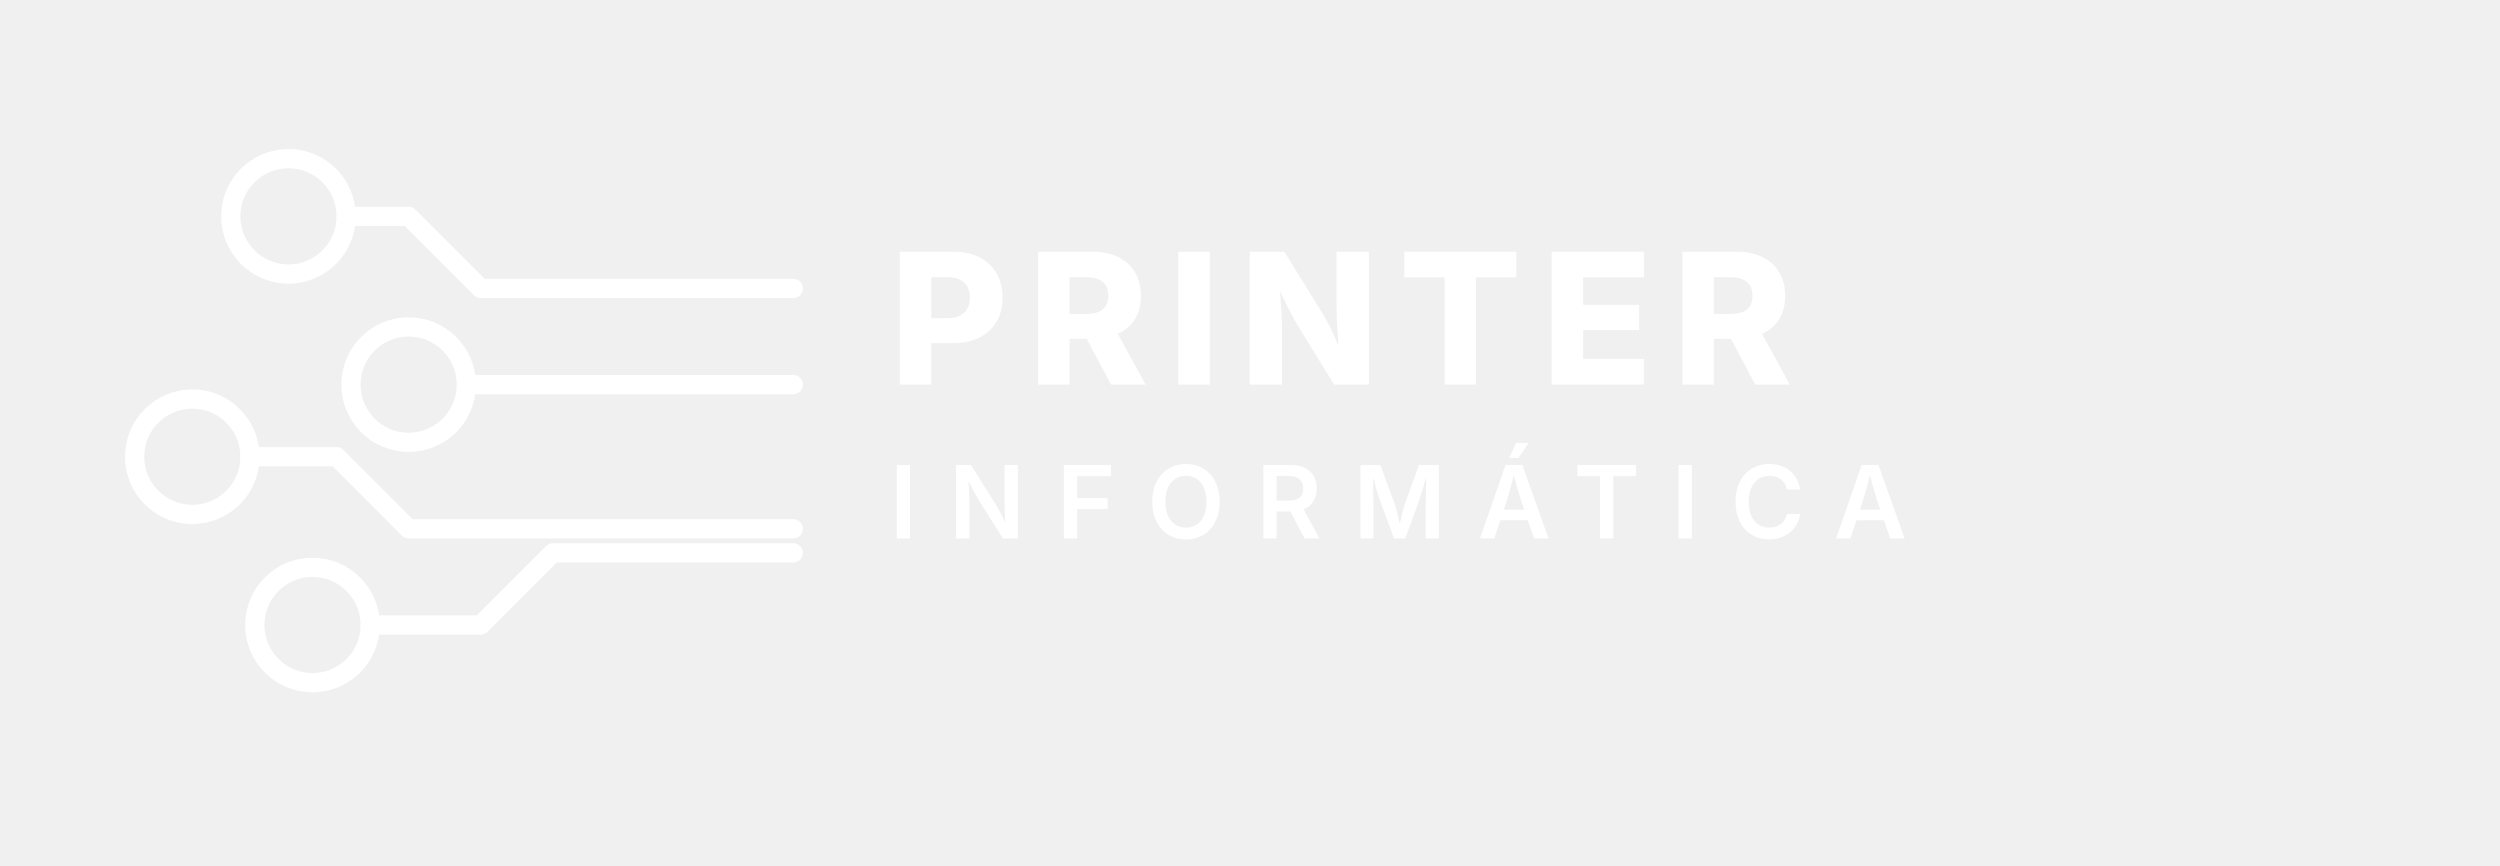
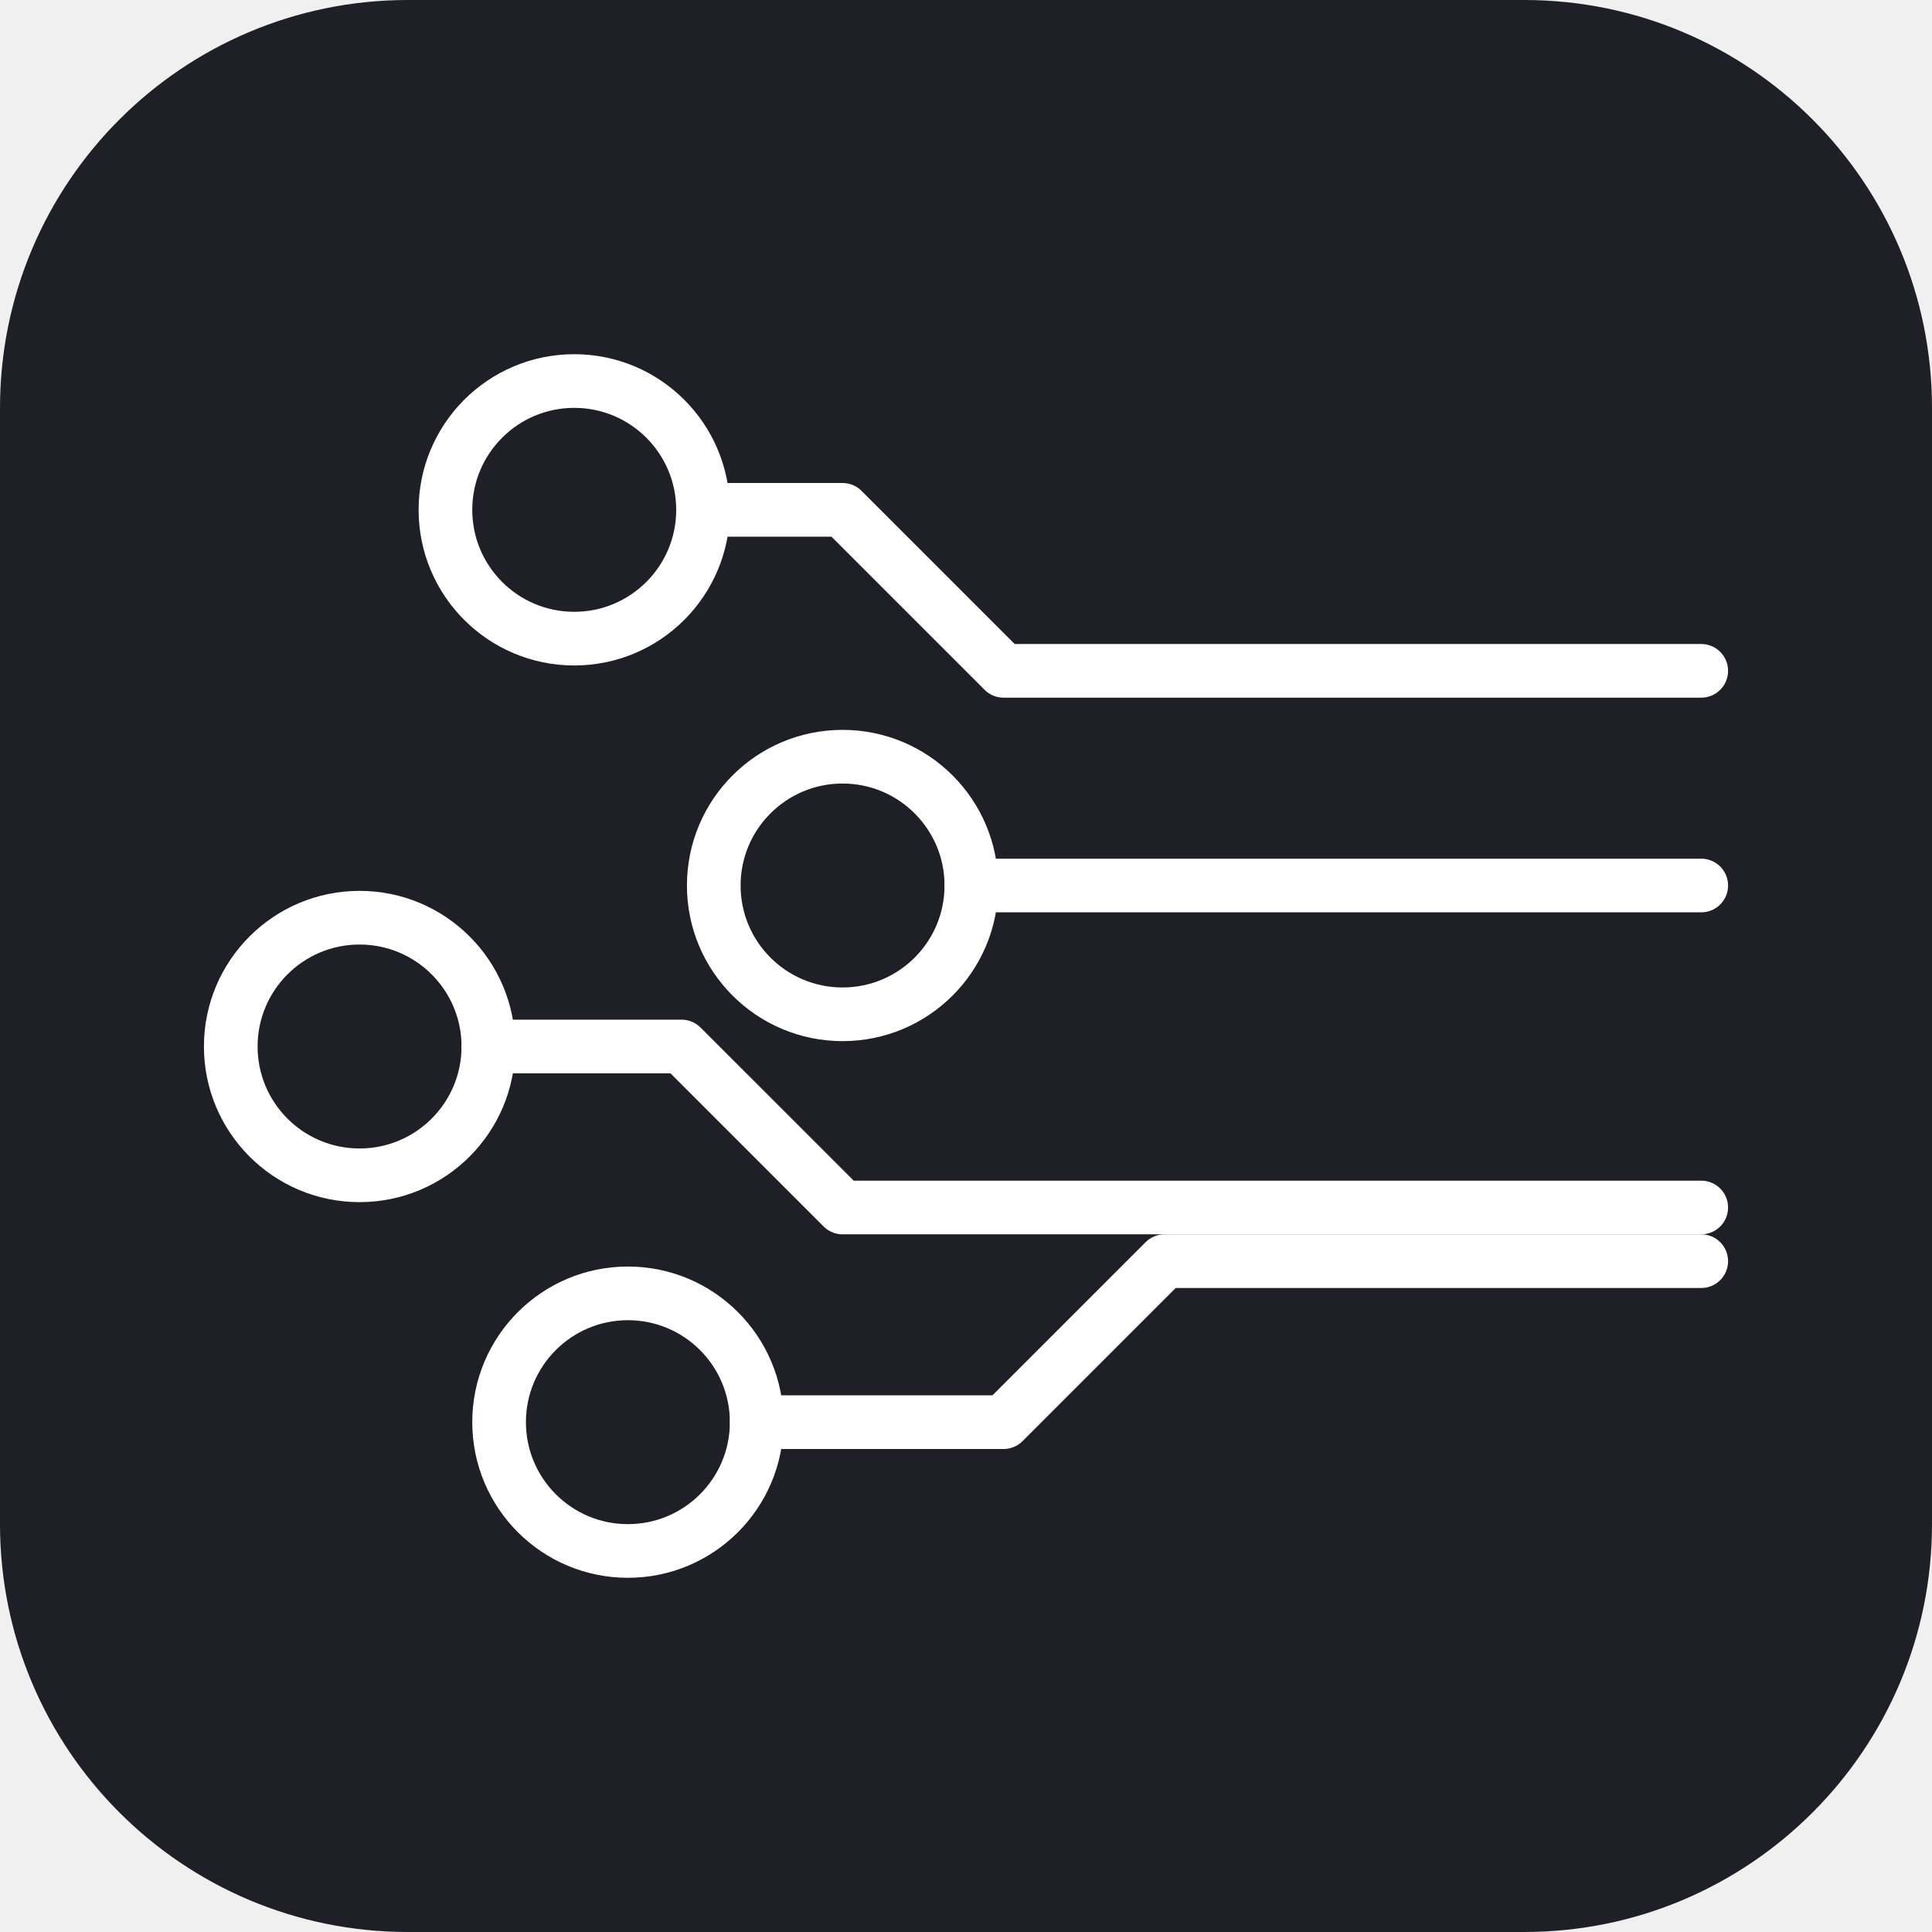
- <svg xmlns="http://www.w3.org/2000/svg" viewBox="0 0 520 180" width="100%" height="100%">
+ <svg xmlns="http://www.w3.org/2000/svg" viewBox="0 0 180 180" width="180" height="180">
  <defs>
    <style>
-       .trace-line { stroke: #FFFFFF; stroke-width: 4; stroke-linecap: round; stroke-linejoin: round; fill: none; }
-       .trace-node { fill: none; stroke: #FFFFFF; stroke-width: 4; }
-       .brand-title { font-family: 'Montserrat', 'Inter', -apple-system, BlinkMacSystemFont, 'Segoe UI', Roboto, sans-serif; font-weight: 800; font-size: 38px; fill: #FFFFFF; letter-spacing: 4px; }
-       .brand-sub { font-family: 'Montserrat', 'Inter', -apple-system, BlinkMacSystemFont, 'Segoe UI', Roboto, sans-serif; font-weight: 600; font-size: 21px; fill: #FFFFFF; letter-spacing: 6.5px; }
+       .trace-line { stroke: #FFFFFF; stroke-width: 5; stroke-linecap: round; stroke-linejoin: round; fill: none; }
+       .trace-node { fill: none; stroke: #FFFFFF; stroke-width: 5; }
    </style>
  </defs>
-   <g transform="translate(10, 10)">
+   <rect width="180" height="180" rx="38" fill="#1F1F27" />
+   <g transform="translate(3.5, 12.5)">
    <circle cx="50" cy="35" r="12" class="trace-node" />
    <path d="M 62 35 L 75 35 L 90 50 L 155 50" class="trace-line" />
    <circle cx="75" cy="70" r="12" class="trace-node" />
    <path d="M 87 70 L 155 70" class="trace-line" />
    <circle cx="30" cy="85" r="12" class="trace-node" />
    <path d="M 42 85 L 60 85 L 75 100 L 155 100" class="trace-line" />
    <circle cx="55" cy="120" r="12" class="trace-node" />
    <path d="M 67 120 L 90 120 L 105 105 L 155 105" class="trace-line" />
  </g>
-   <text x="185" y="80" class="brand-title">PRINTER</text>
-   <text x="185" y="112" class="brand-sub">INFORMÁTICA</text>
</svg>
